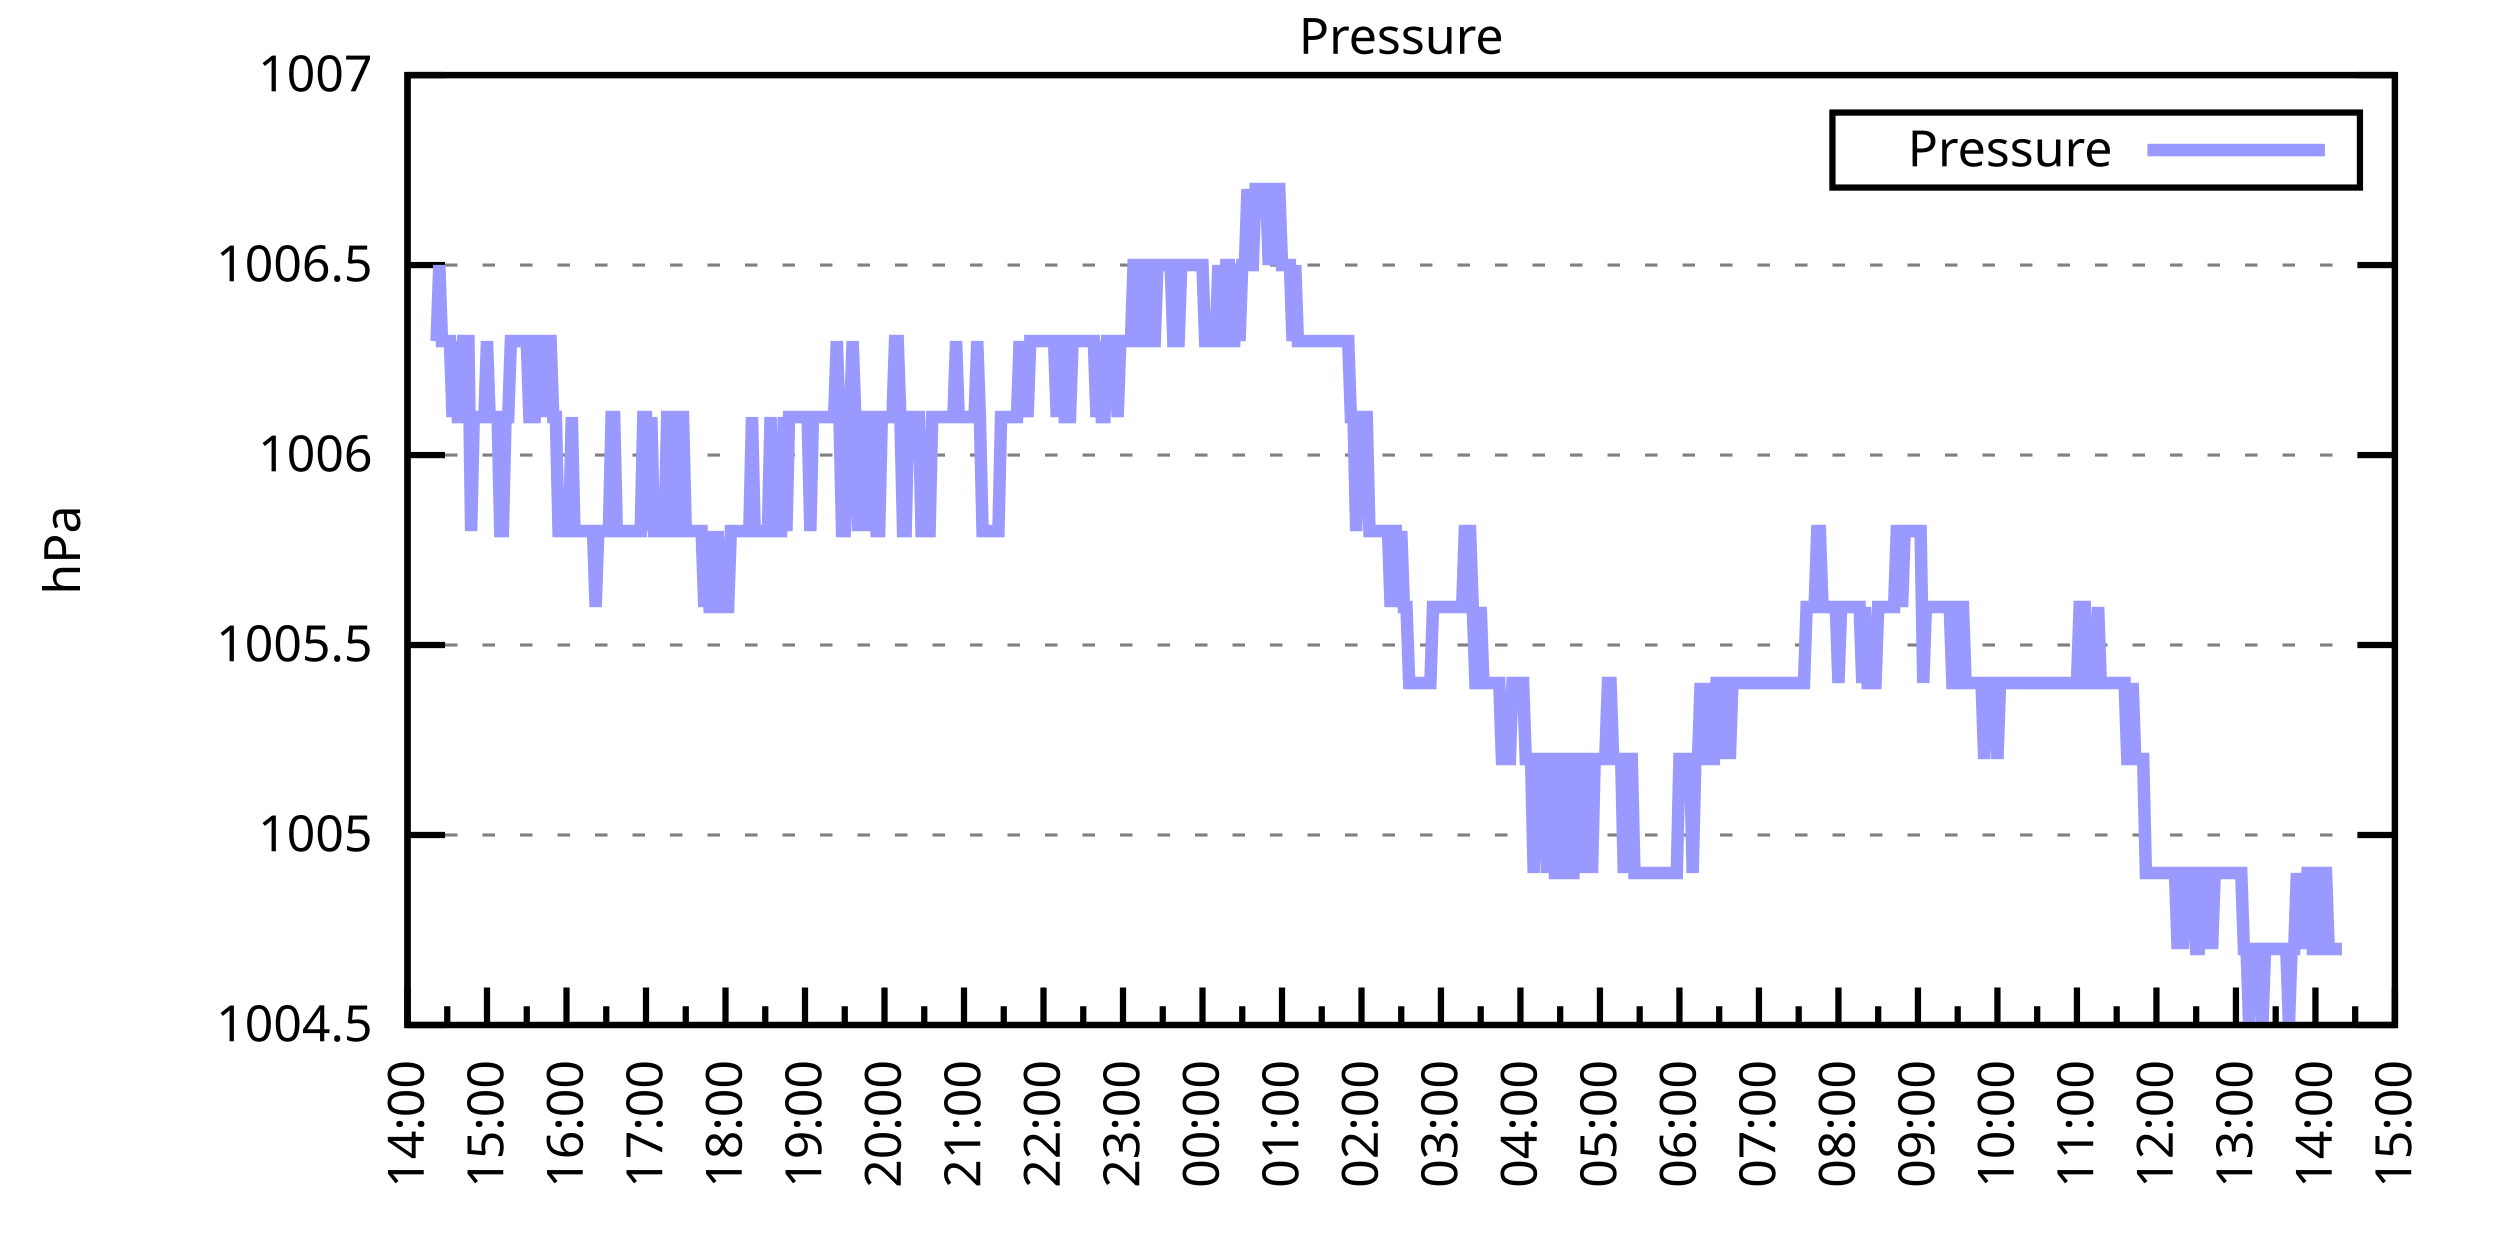
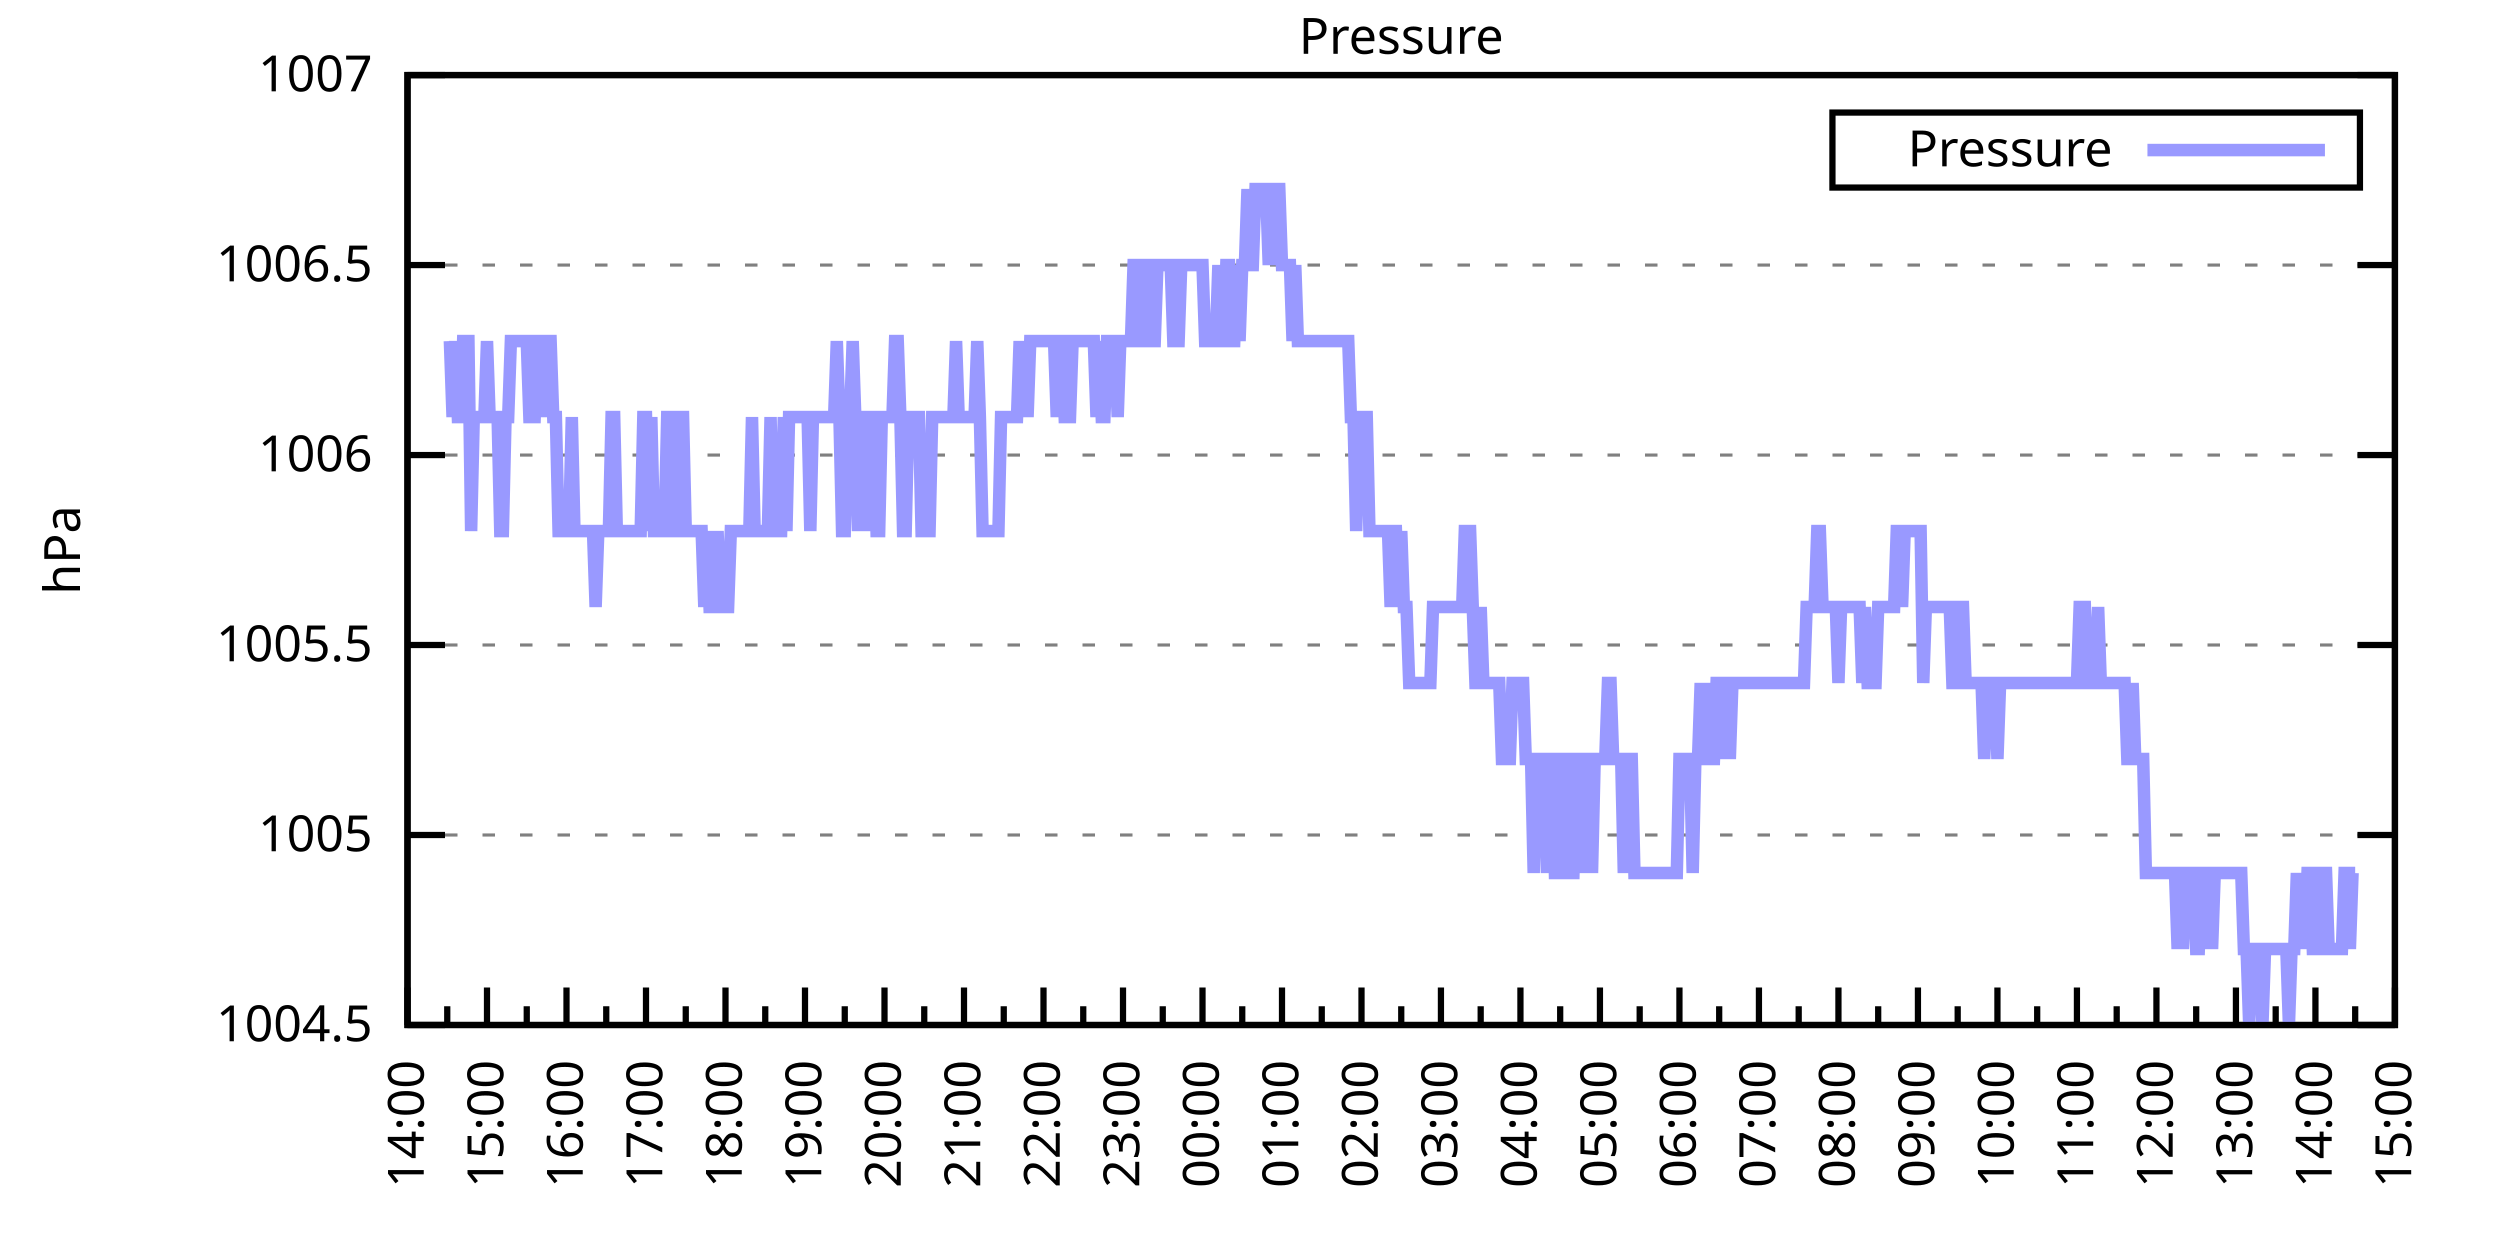
<svg xmlns="http://www.w3.org/2000/svg" xmlns:xlink="http://www.w3.org/1999/xlink" width="400" height="200" viewBox="0 0 400 200">
  <g id="gnuplot_canvas">
    <rect x="0" y="0" width="400" height="200" fill="none" />
    <defs>
      <circle id="gpDot" r="0.5" stroke-width="0.5" stroke="currentColor" />
      <path id="gpPt0" stroke-width="0.333" stroke="currentColor" d="M-1,0 h2 M0,-1 v2" />
      <path id="gpPt1" stroke-width="0.333" stroke="currentColor" d="M-1,-1 L1,1 M1,-1 L-1,1" />
      <path id="gpPt2" stroke-width="0.333" stroke="currentColor" d="M-1,0 L1,0 M0,-1 L0,1 M-1,-1 L1,1 M-1,1 L1,-1" />
      <rect id="gpPt3" stroke-width="0.333" stroke="currentColor" x="-1" y="-1" width="2" height="2" />
      <rect id="gpPt4" stroke-width="0.333" stroke="currentColor" fill="currentColor" x="-1" y="-1" width="2" height="2" />
      <circle id="gpPt5" stroke-width="0.333" stroke="currentColor" cx="0" cy="0" r="1" />
      <use xlink:href="#gpPt5" id="gpPt6" fill="currentColor" stroke="none" />
      <path id="gpPt7" stroke-width="0.333" stroke="currentColor" d="M0,-1.33 L-1.33,0.67 L1.33,0.67 z" />
      <use xlink:href="#gpPt7" id="gpPt8" fill="currentColor" stroke="none" />
      <use xlink:href="#gpPt7" id="gpPt9" stroke="currentColor" transform="rotate(180)" />
      <use xlink:href="#gpPt9" id="gpPt10" fill="currentColor" stroke="none" />
      <use xlink:href="#gpPt3" id="gpPt11" stroke="currentColor" transform="rotate(45)" />
      <use xlink:href="#gpPt11" id="gpPt12" fill="currentColor" stroke="none" />
      <path id="gpPt13" stroke-width="0.333" stroke="currentColor" d="M0,1.330 L1.265,0.411 L0.782,-1.067 L-0.782,-1.076 L-1.265,0.411 z" />
      <use xlink:href="#gpPt13" id="gpPt14" fill="currentColor" stroke="none" />
      <filter id="textbox" filterUnits="objectBoundingBox" x="0" y="0" height="1" width="1">
        <feFlood flood-color="white" flood-opacity="1" result="bgnd" />
        <feComposite in="SourceGraphic" in2="bgnd" operator="atop" />
      </filter>
      <filter id="greybox" filterUnits="objectBoundingBox" x="0" y="0" height="1" width="1">
        <feFlood flood-color="lightgrey" flood-opacity="1" result="grey" />
        <feComposite in="SourceGraphic" in2="grey" operator="atop" />
      </filter>
    </defs>
    <g fill="none" color="white" stroke="currentColor" stroke-width="1.00" stroke-linecap="butt" stroke-linejoin="miter">
</g>
    <g fill="none" color="black" stroke="currentColor" stroke-width="1.00" stroke-linecap="butt" stroke-linejoin="miter">
      <g stroke="none" shape-rendering="crispEdges">
        <polygon fill="rgb(255, 255, 255)" points="65.20,164.00 383.18,164.00 383.18,12.02 65.20,12.02 " />
      </g>
    </g>
    <g fill="none" color="black" stroke="currentColor" stroke-width="1.00" stroke-linecap="butt" stroke-linejoin="miter">
</g>
    <g fill="none" color="black" stroke="black" stroke-width="0.50" stroke-linecap="butt" stroke-linejoin="miter">
</g>
    <g fill="none" color="gray" stroke="currentColor" stroke-width="0.50" stroke-linecap="butt" stroke-linejoin="miter">
      <path stroke="gray" stroke-dasharray="2,4" class="gridline" d="M65.20,164.00 L383.19,164.00  " />
    </g>
    <g fill="none" color="gray" stroke="gray" stroke-width="1.00" stroke-linecap="butt" stroke-linejoin="miter">
</g>
    <g fill="none" color="black" stroke="currentColor" stroke-width="1.00" stroke-linecap="butt" stroke-linejoin="miter">
      <path stroke="black" d="M65.20,164.00 L71.20,164.00 M383.19,164.00 L377.19,164.00  " />
      <g transform="translate(59.60,166.60)" stroke="none" fill="black" font-family="Sans" font-size="8.00" text-anchor="end">
        <text>
          <tspan font-family="Sans"> 1004.5</tspan>
        </text>
      </g>
    </g>
    <g fill="none" color="black" stroke="currentColor" stroke-width="1.00" stroke-linecap="butt" stroke-linejoin="miter">
</g>
    <g fill="none" color="black" stroke="black" stroke-width="0.50" stroke-linecap="butt" stroke-linejoin="miter">
</g>
    <g fill="none" color="gray" stroke="currentColor" stroke-width="0.50" stroke-linecap="butt" stroke-linejoin="miter">
      <path stroke="gray" stroke-dasharray="2,4" class="gridline" d="M65.20,133.60 L383.19,133.60  " />
    </g>
    <g fill="none" color="gray" stroke="gray" stroke-width="1.00" stroke-linecap="butt" stroke-linejoin="miter">
</g>
    <g fill="none" color="black" stroke="currentColor" stroke-width="1.00" stroke-linecap="butt" stroke-linejoin="miter">
      <path stroke="black" d="M65.20,133.60 L71.20,133.60 M383.19,133.60 L377.19,133.60  " />
      <g transform="translate(59.60,136.20)" stroke="none" fill="black" font-family="Sans" font-size="8.00" text-anchor="end">
        <text>
          <tspan font-family="Sans"> 1005</tspan>
        </text>
      </g>
    </g>
    <g fill="none" color="black" stroke="currentColor" stroke-width="1.00" stroke-linecap="butt" stroke-linejoin="miter">
</g>
    <g fill="none" color="black" stroke="black" stroke-width="0.50" stroke-linecap="butt" stroke-linejoin="miter">
</g>
    <g fill="none" color="gray" stroke="currentColor" stroke-width="0.50" stroke-linecap="butt" stroke-linejoin="miter">
      <path stroke="gray" stroke-dasharray="2,4" class="gridline" d="M65.20,103.20 L383.19,103.20  " />
    </g>
    <g fill="none" color="gray" stroke="gray" stroke-width="1.00" stroke-linecap="butt" stroke-linejoin="miter">
</g>
    <g fill="none" color="black" stroke="currentColor" stroke-width="1.00" stroke-linecap="butt" stroke-linejoin="miter">
      <path stroke="black" d="M65.20,103.20 L71.20,103.20 M383.19,103.20 L377.19,103.20  " />
      <g transform="translate(59.60,105.80)" stroke="none" fill="black" font-family="Sans" font-size="8.00" text-anchor="end">
        <text>
          <tspan font-family="Sans"> 1005.5</tspan>
        </text>
      </g>
    </g>
    <g fill="none" color="black" stroke="currentColor" stroke-width="1.00" stroke-linecap="butt" stroke-linejoin="miter">
</g>
    <g fill="none" color="black" stroke="black" stroke-width="0.50" stroke-linecap="butt" stroke-linejoin="miter">
</g>
    <g fill="none" color="gray" stroke="currentColor" stroke-width="0.50" stroke-linecap="butt" stroke-linejoin="miter">
      <path stroke="gray" stroke-dasharray="2,4" class="gridline" d="M65.20,72.81 L383.19,72.81  " />
    </g>
    <g fill="none" color="gray" stroke="gray" stroke-width="1.00" stroke-linecap="butt" stroke-linejoin="miter">
</g>
    <g fill="none" color="black" stroke="currentColor" stroke-width="1.00" stroke-linecap="butt" stroke-linejoin="miter">
      <path stroke="black" d="M65.20,72.81 L71.20,72.81 M383.19,72.81 L377.19,72.81  " />
      <g transform="translate(59.60,75.41)" stroke="none" fill="black" font-family="Sans" font-size="8.00" text-anchor="end">
        <text>
          <tspan font-family="Sans"> 1006</tspan>
        </text>
      </g>
    </g>
    <g fill="none" color="black" stroke="currentColor" stroke-width="1.00" stroke-linecap="butt" stroke-linejoin="miter">
</g>
    <g fill="none" color="black" stroke="black" stroke-width="0.50" stroke-linecap="butt" stroke-linejoin="miter">
</g>
    <g fill="none" color="gray" stroke="currentColor" stroke-width="0.50" stroke-linecap="butt" stroke-linejoin="miter">
      <path stroke="gray" stroke-dasharray="2,4" class="gridline" d="M65.20,42.41 L383.19,42.41  " />
    </g>
    <g fill="none" color="gray" stroke="gray" stroke-width="1.00" stroke-linecap="butt" stroke-linejoin="miter">
</g>
    <g fill="none" color="black" stroke="currentColor" stroke-width="1.00" stroke-linecap="butt" stroke-linejoin="miter">
      <path stroke="black" d="M65.20,42.41 L71.20,42.41 M383.19,42.41 L377.19,42.41  " />
      <g transform="translate(59.60,45.01)" stroke="none" fill="black" font-family="Sans" font-size="8.00" text-anchor="end">
        <text>
          <tspan font-family="Sans"> 1006.5</tspan>
        </text>
      </g>
    </g>
    <g fill="none" color="black" stroke="currentColor" stroke-width="1.00" stroke-linecap="butt" stroke-linejoin="miter">
</g>
    <g fill="none" color="black" stroke="black" stroke-width="0.50" stroke-linecap="butt" stroke-linejoin="miter">
</g>
    <g fill="none" color="gray" stroke="currentColor" stroke-width="0.50" stroke-linecap="butt" stroke-linejoin="miter">
      <path stroke="gray" stroke-dasharray="2,4" class="gridline" d="M65.20,12.01 L383.19,12.01  " />
    </g>
    <g fill="none" color="gray" stroke="gray" stroke-width="1.00" stroke-linecap="butt" stroke-linejoin="miter">
</g>
    <g fill="none" color="black" stroke="currentColor" stroke-width="1.00" stroke-linecap="butt" stroke-linejoin="miter">
      <path stroke="black" d="M65.20,12.01 L71.20,12.01 M383.19,12.01 L377.19,12.01  " />
      <g transform="translate(59.60,14.61)" stroke="none" fill="black" font-family="Sans" font-size="8.00" text-anchor="end">
        <text>
          <tspan font-family="Sans"> 1007</tspan>
        </text>
      </g>
    </g>
    <g fill="none" color="black" stroke="currentColor" stroke-width="1.00" stroke-linecap="butt" stroke-linejoin="miter">
      <path stroke="black" d="M65.20,164.00 L65.20,158.00  " />
      <g transform="translate(67.80,169.60) rotate(270)" stroke="none" fill="black" font-family="Sans" font-size="8.00" text-anchor="end">
        <text>
          <tspan font-family="Sans">14:00</tspan>
        </text>
      </g>
    </g>
    <g fill="none" color="black" stroke="currentColor" stroke-width="1.00" stroke-linecap="butt" stroke-linejoin="miter">
      <path stroke="black" d="M71.56,164.00 L71.56,161.00 M77.92,164.00 L77.92,158.00  " />
      <g transform="translate(80.52,169.60) rotate(270)" stroke="none" fill="black" font-family="Sans" font-size="8.00" text-anchor="end">
        <text>
          <tspan font-family="Sans">15:00</tspan>
        </text>
      </g>
    </g>
    <g fill="none" color="black" stroke="currentColor" stroke-width="1.00" stroke-linecap="butt" stroke-linejoin="miter">
      <path stroke="black" d="M84.28,164.00 L84.28,161.00 M90.64,164.00 L90.64,158.00  " />
      <g transform="translate(93.24,169.60) rotate(270)" stroke="none" fill="black" font-family="Sans" font-size="8.00" text-anchor="end">
        <text>
          <tspan font-family="Sans">16:00</tspan>
        </text>
      </g>
    </g>
    <g fill="none" color="black" stroke="currentColor" stroke-width="1.00" stroke-linecap="butt" stroke-linejoin="miter">
      <path stroke="black" d="M97.00,164.00 L97.00,161.00 M103.36,164.00 L103.36,158.00  " />
      <g transform="translate(105.96,169.60) rotate(270)" stroke="none" fill="black" font-family="Sans" font-size="8.00" text-anchor="end">
        <text>
          <tspan font-family="Sans">17:00</tspan>
        </text>
      </g>
    </g>
    <g fill="none" color="black" stroke="currentColor" stroke-width="1.00" stroke-linecap="butt" stroke-linejoin="miter">
      <path stroke="black" d="M109.72,164.00 L109.72,161.00 M116.08,164.00 L116.08,158.00  " />
      <g transform="translate(118.68,169.60) rotate(270)" stroke="none" fill="black" font-family="Sans" font-size="8.00" text-anchor="end">
        <text>
          <tspan font-family="Sans">18:00</tspan>
        </text>
      </g>
    </g>
    <g fill="none" color="black" stroke="currentColor" stroke-width="1.00" stroke-linecap="butt" stroke-linejoin="miter">
      <path stroke="black" d="M122.44,164.00 L122.44,161.00 M128.80,164.00 L128.80,158.00  " />
      <g transform="translate(131.40,169.60) rotate(270)" stroke="none" fill="black" font-family="Sans" font-size="8.00" text-anchor="end">
        <text>
          <tspan font-family="Sans">19:00</tspan>
        </text>
      </g>
    </g>
    <g fill="none" color="black" stroke="currentColor" stroke-width="1.00" stroke-linecap="butt" stroke-linejoin="miter">
      <path stroke="black" d="M135.16,164.00 L135.16,161.00 M141.52,164.00 L141.52,158.00  " />
      <g transform="translate(144.12,169.60) rotate(270)" stroke="none" fill="black" font-family="Sans" font-size="8.00" text-anchor="end">
        <text>
          <tspan font-family="Sans">20:00</tspan>
        </text>
      </g>
    </g>
    <g fill="none" color="black" stroke="currentColor" stroke-width="1.00" stroke-linecap="butt" stroke-linejoin="miter">
      <path stroke="black" d="M147.88,164.00 L147.88,161.00 M154.24,164.00 L154.24,158.00  " />
      <g transform="translate(156.84,169.60) rotate(270)" stroke="none" fill="black" font-family="Sans" font-size="8.00" text-anchor="end">
        <text>
          <tspan font-family="Sans">21:00</tspan>
        </text>
      </g>
    </g>
    <g fill="none" color="black" stroke="currentColor" stroke-width="1.00" stroke-linecap="butt" stroke-linejoin="miter">
      <path stroke="black" d="M160.60,164.00 L160.60,161.00 M166.96,164.00 L166.96,158.00  " />
      <g transform="translate(169.56,169.60) rotate(270)" stroke="none" fill="black" font-family="Sans" font-size="8.00" text-anchor="end">
        <text>
          <tspan font-family="Sans">22:00</tspan>
        </text>
      </g>
    </g>
    <g fill="none" color="black" stroke="currentColor" stroke-width="1.00" stroke-linecap="butt" stroke-linejoin="miter">
      <path stroke="black" d="M173.32,164.00 L173.32,161.00 M179.68,164.00 L179.68,158.00  " />
      <g transform="translate(182.28,169.60) rotate(270)" stroke="none" fill="black" font-family="Sans" font-size="8.00" text-anchor="end">
        <text>
          <tspan font-family="Sans">23:00</tspan>
        </text>
      </g>
    </g>
    <g fill="none" color="black" stroke="currentColor" stroke-width="1.00" stroke-linecap="butt" stroke-linejoin="miter">
      <path stroke="black" d="M186.04,164.00 L186.04,161.00 M192.40,164.00 L192.40,158.00  " />
      <g transform="translate(195.00,169.60) rotate(270)" stroke="none" fill="black" font-family="Sans" font-size="8.00" text-anchor="end">
        <text>
          <tspan font-family="Sans">00:00</tspan>
        </text>
      </g>
    </g>
    <g fill="none" color="black" stroke="currentColor" stroke-width="1.00" stroke-linecap="butt" stroke-linejoin="miter">
      <path stroke="black" d="M198.76,164.00 L198.76,161.00 M205.12,164.00 L205.12,158.00  " />
      <g transform="translate(207.72,169.60) rotate(270)" stroke="none" fill="black" font-family="Sans" font-size="8.00" text-anchor="end">
        <text>
          <tspan font-family="Sans">01:00</tspan>
        </text>
      </g>
    </g>
    <g fill="none" color="black" stroke="currentColor" stroke-width="1.00" stroke-linecap="butt" stroke-linejoin="miter">
      <path stroke="black" d="M211.48,164.00 L211.48,161.00 M217.84,164.00 L217.84,158.00  " />
      <g transform="translate(220.44,169.60) rotate(270)" stroke="none" fill="black" font-family="Sans" font-size="8.00" text-anchor="end">
        <text>
          <tspan font-family="Sans">02:00</tspan>
        </text>
      </g>
    </g>
    <g fill="none" color="black" stroke="currentColor" stroke-width="1.00" stroke-linecap="butt" stroke-linejoin="miter">
      <path stroke="black" d="M224.20,164.00 L224.20,161.00 M230.55,164.00 L230.55,158.00  " />
      <g transform="translate(233.15,169.60) rotate(270)" stroke="none" fill="black" font-family="Sans" font-size="8.00" text-anchor="end">
        <text>
          <tspan font-family="Sans">03:00</tspan>
        </text>
      </g>
    </g>
    <g fill="none" color="black" stroke="currentColor" stroke-width="1.00" stroke-linecap="butt" stroke-linejoin="miter">
      <path stroke="black" d="M236.91,164.00 L236.91,161.00 M243.27,164.00 L243.27,158.00  " />
      <g transform="translate(245.87,169.60) rotate(270)" stroke="none" fill="black" font-family="Sans" font-size="8.00" text-anchor="end">
        <text>
          <tspan font-family="Sans">04:00</tspan>
        </text>
      </g>
    </g>
    <g fill="none" color="black" stroke="currentColor" stroke-width="1.00" stroke-linecap="butt" stroke-linejoin="miter">
      <path stroke="black" d="M249.63,164.00 L249.63,161.00 M255.99,164.00 L255.99,158.00  " />
      <g transform="translate(258.59,169.60) rotate(270)" stroke="none" fill="black" font-family="Sans" font-size="8.00" text-anchor="end">
        <text>
          <tspan font-family="Sans">05:00</tspan>
        </text>
      </g>
    </g>
    <g fill="none" color="black" stroke="currentColor" stroke-width="1.00" stroke-linecap="butt" stroke-linejoin="miter">
      <path stroke="black" d="M262.35,164.00 L262.35,161.00 M268.71,164.00 L268.71,158.00  " />
      <g transform="translate(271.31,169.60) rotate(270)" stroke="none" fill="black" font-family="Sans" font-size="8.00" text-anchor="end">
        <text>
          <tspan font-family="Sans">06:00</tspan>
        </text>
      </g>
    </g>
    <g fill="none" color="black" stroke="currentColor" stroke-width="1.00" stroke-linecap="butt" stroke-linejoin="miter">
      <path stroke="black" d="M275.07,164.00 L275.07,161.00 M281.43,164.00 L281.43,158.00  " />
      <g transform="translate(284.03,169.60) rotate(270)" stroke="none" fill="black" font-family="Sans" font-size="8.00" text-anchor="end">
        <text>
          <tspan font-family="Sans">07:00</tspan>
        </text>
      </g>
    </g>
    <g fill="none" color="black" stroke="currentColor" stroke-width="1.00" stroke-linecap="butt" stroke-linejoin="miter">
      <path stroke="black" d="M287.79,164.00 L287.79,161.00 M294.15,164.00 L294.15,158.00  " />
      <g transform="translate(296.75,169.60) rotate(270)" stroke="none" fill="black" font-family="Sans" font-size="8.00" text-anchor="end">
        <text>
          <tspan font-family="Sans">08:00</tspan>
        </text>
      </g>
    </g>
    <g fill="none" color="black" stroke="currentColor" stroke-width="1.00" stroke-linecap="butt" stroke-linejoin="miter">
      <path stroke="black" d="M300.51,164.00 L300.51,161.00 M306.87,164.00 L306.87,158.00  " />
      <g transform="translate(309.47,169.60) rotate(270)" stroke="none" fill="black" font-family="Sans" font-size="8.00" text-anchor="end">
        <text>
          <tspan font-family="Sans">09:00</tspan>
        </text>
      </g>
    </g>
    <g fill="none" color="black" stroke="currentColor" stroke-width="1.00" stroke-linecap="butt" stroke-linejoin="miter">
      <path stroke="black" d="M313.23,164.00 L313.23,161.00 M319.59,164.00 L319.59,158.00  " />
      <g transform="translate(322.19,169.60) rotate(270)" stroke="none" fill="black" font-family="Sans" font-size="8.00" text-anchor="end">
        <text>
          <tspan font-family="Sans">10:00</tspan>
        </text>
      </g>
    </g>
    <g fill="none" color="black" stroke="currentColor" stroke-width="1.00" stroke-linecap="butt" stroke-linejoin="miter">
      <path stroke="black" d="M325.95,164.00 L325.95,161.00 M332.31,164.00 L332.31,158.00  " />
      <g transform="translate(334.91,169.60) rotate(270)" stroke="none" fill="black" font-family="Sans" font-size="8.00" text-anchor="end">
        <text>
          <tspan font-family="Sans">11:00</tspan>
        </text>
      </g>
    </g>
    <g fill="none" color="black" stroke="currentColor" stroke-width="1.00" stroke-linecap="butt" stroke-linejoin="miter">
      <path stroke="black" d="M338.67,164.00 L338.67,161.00 M345.03,164.00 L345.03,158.00  " />
      <g transform="translate(347.63,169.60) rotate(270)" stroke="none" fill="black" font-family="Sans" font-size="8.00" text-anchor="end">
        <text>
          <tspan font-family="Sans">12:00</tspan>
        </text>
      </g>
    </g>
    <g fill="none" color="black" stroke="currentColor" stroke-width="1.00" stroke-linecap="butt" stroke-linejoin="miter">
      <path stroke="black" d="M351.39,164.00 L351.39,161.00 M357.75,164.00 L357.75,158.00  " />
      <g transform="translate(360.35,169.60) rotate(270)" stroke="none" fill="black" font-family="Sans" font-size="8.00" text-anchor="end">
        <text>
          <tspan font-family="Sans">13:00</tspan>
        </text>
      </g>
    </g>
    <g fill="none" color="black" stroke="currentColor" stroke-width="1.00" stroke-linecap="butt" stroke-linejoin="miter">
      <path stroke="black" d="M364.11,164.00 L364.11,161.00 M370.47,164.00 L370.47,158.00  " />
      <g transform="translate(373.07,169.60) rotate(270)" stroke="none" fill="black" font-family="Sans" font-size="8.00" text-anchor="end">
        <text>
          <tspan font-family="Sans">14:00</tspan>
        </text>
      </g>
    </g>
    <g fill="none" color="black" stroke="currentColor" stroke-width="1.00" stroke-linecap="butt" stroke-linejoin="miter">
      <path stroke="black" d="M376.83,164.00 L376.83,161.00 M383.19,164.00 L383.19,158.00  " />
      <g transform="translate(385.79,169.60) rotate(270)" stroke="none" fill="black" font-family="Sans" font-size="8.00" text-anchor="end">
        <text>
          <tspan font-family="Sans">15:00</tspan>
        </text>
      </g>
    </g>
    <g fill="none" color="black" stroke="currentColor" stroke-width="1.00" stroke-linecap="butt" stroke-linejoin="miter">
</g>
    <g fill="none" color="black" stroke="currentColor" stroke-width="1.00" stroke-linecap="butt" stroke-linejoin="miter">
      <path stroke="black" d="M65.20,12.01 L65.20,164.00 L383.19,164.00 L383.19,12.01 L65.20,12.01 Z  " />
    </g>
    <g fill="none" color="black" stroke="currentColor" stroke-width="1.00" stroke-linecap="butt" stroke-linejoin="miter">
      <g transform="translate(12.80,88.01) rotate(270)" stroke="none" fill="black" font-family="Sans" font-size="8.00" text-anchor="middle">
        <text>
          <tspan font-family="Sans">hPa</tspan>
        </text>
      </g>
    </g>
    <g fill="none" color="black" stroke="currentColor" stroke-width="1.00" stroke-linecap="butt" stroke-linejoin="miter">
</g>
    <g fill="none" color="black" stroke="currentColor" stroke-width="1.00" stroke-linecap="butt" stroke-linejoin="miter">
      <path stroke="black" d="M293.19,30.01 L293.19,18.01 L377.59,18.01 L377.59,30.01 L293.19,30.01 Z  " />
    </g>
    <g id="Pressure_plot_1">
      <g fill="none" color="white" stroke="black" stroke-width="2.00" stroke-linecap="butt" stroke-linejoin="miter">
</g>
      <g fill="none" color="black" stroke="currentColor" stroke-width="2.00" stroke-linecap="butt" stroke-linejoin="miter">
        <g transform="translate(337.99,26.61)" stroke="none" fill="black" font-family="Sans" font-size="8.00" text-anchor="end">
          <text>
            <tspan font-family="Sans">Pressure</tspan>
          </text>
        </g>
      </g>
      <g fill="none" color="black" stroke="currentColor" stroke-width="2.00" stroke-linecap="butt" stroke-linejoin="miter">
-         <path stroke="rgb(153, 153, 255)" d="M343.59,24.01 L371.99,24.01 M69.86,54.57 L70.29,42.41 L70.71,54.57 L71.14,54.57 L71.56,54.57 L71.98,54.57   L72.41,66.73 L72.83,54.57 L73.26,66.73 L73.68,66.73 L74.10,54.57 L74.53,54.57 L74.95,54.57 L75.38,84.97   L75.80,66.73 L76.22,66.73 L76.65,66.73 L77.07,66.73 L77.50,66.73 L77.92,54.57 L78.34,66.73 L78.77,66.73   L79.19,66.73 L79.62,66.73 L80.04,84.97 L80.46,84.97 L80.89,66.73 L81.31,66.73 L81.74,54.57 L82.16,54.57   L82.58,54.57 L83.01,54.57 L83.43,54.57 L83.86,54.57 L84.28,54.57 L84.70,66.73 L85.13,66.73 L85.55,66.73   L85.98,54.57 L86.40,54.57 L86.82,66.73 L87.25,54.57 L87.67,54.57 L88.10,54.57 L88.52,66.73 L88.94,66.73   L89.37,84.97 L89.79,84.97 L90.22,84.97 L90.64,84.97 L91.06,84.97 L91.49,66.73 L91.91,84.97 L92.34,84.97   L92.76,84.97 L93.18,84.97 L93.61,84.97 L94.03,84.97 L94.46,84.97 L94.88,84.97 L95.30,97.12 L95.73,84.97   L96.15,84.97 L96.58,84.97 L97.00,84.97 L97.42,84.97 L97.85,66.73 L98.27,66.73 L98.69,84.97 L99.12,84.97   L99.54,84.97 L99.97,84.97 L100.39,84.97 L100.81,84.97 L101.24,84.97 L101.66,84.97 L102.09,84.97 L102.51,84.97   L102.93,66.73 L103.36,66.73 L103.78,84.97 L104.21,66.73 L104.63,84.97 L105.05,84.97 L105.48,84.97 L105.90,84.97   L106.33,84.97 L106.75,66.73 L107.17,66.73 L107.60,84.97 L108.02,84.97 L108.45,66.73 L108.87,66.73 L109.29,66.73   L109.72,84.97 L110.14,84.97 L110.57,84.97 L110.99,84.97 L111.41,84.97 L111.84,84.97 L112.26,84.97 L112.69,97.12   L113.11,84.97 L113.53,97.12 L113.96,97.12 L114.38,97.12 L114.81,84.97 L115.23,97.12 L115.65,97.12 L116.08,97.12   L116.50,97.12 L116.93,84.97 L117.35,84.97 L117.77,84.97 L118.20,84.97 L118.62,84.97 L119.05,84.97 L119.47,84.97   L119.89,84.97 L120.32,66.73 L120.74,84.97 L121.17,84.97 L121.59,84.97 L122.01,84.97 L122.44,84.97 L122.86,84.97   L123.29,66.73 L123.71,84.97 L124.13,84.97 L124.56,84.97 L124.98,84.97 L125.41,66.73 L125.83,84.97 L126.25,66.73   L126.68,66.73 L127.10,66.73 L127.53,66.73 L127.95,66.73 L128.37,66.73 L128.80,66.73 L129.22,66.73 L129.65,84.97   L130.07,66.73 L130.49,66.73 L130.92,66.73 L131.34,66.73 L131.77,66.73 L132.19,66.73 L132.61,66.73 L133.04,66.73   L133.46,66.73 L133.89,54.57 L134.31,66.73 L134.73,84.97 L135.16,84.97 L135.58,66.73 L136.01,66.73 L136.43,54.57   L136.85,66.73 L137.28,84.97 L137.70,66.73 L138.13,66.73 L138.55,66.73 L138.97,84.97 L139.40,66.73 L139.82,66.73   L140.25,84.97 L140.67,84.97 L141.09,66.73 L141.52,66.73 L141.94,66.73 L142.37,66.73 L142.79,66.73 L143.21,54.57   L143.64,54.57 L144.06,66.73 L144.49,84.97 L144.91,84.97 L145.33,66.73 L145.76,66.73 L146.18,66.73 L146.61,66.73   L147.03,66.73 L147.45,84.97 L147.88,84.97 L148.30,84.97 L148.73,84.97 L149.15,66.73 L149.57,66.73 L150.42,66.73   L151.27,66.73 L151.69,66.73 L152.12,66.73 L152.54,66.73 L152.97,54.57 L153.39,66.73 L153.81,66.73 L154.24,66.73   L154.66,66.73 L155.09,66.73 L155.51,66.73 L155.93,66.73 L156.36,54.57 L156.78,66.73 L157.21,84.97 L157.63,84.97   L158.05,84.97 L158.48,84.97 L158.90,84.97 L159.33,84.97 L159.75,84.97 L160.17,66.73 L160.60,66.73 L161.02,66.73   L161.44,66.73 L161.87,66.73 L162.29,66.73 L162.72,66.73 L163.14,54.57 L163.56,66.73 L163.99,54.57 L164.41,66.73   L164.84,54.57 L165.26,54.57 L165.68,54.57 L166.11,54.57 L166.53,54.57 L166.96,54.57 L167.38,54.57 L167.80,54.57   L168.23,54.57 L168.65,54.57 L169.08,66.73 L169.50,54.57 L169.92,54.57 L170.35,66.73 L170.77,66.73 L171.20,66.73   L171.62,54.57 L172.04,54.57 L172.47,54.57 L172.89,54.57 L173.32,54.57 L173.74,54.57 L174.16,54.57 L174.59,54.57   L175.01,54.57 L175.44,66.73 L175.86,54.57 L176.28,66.73 L176.71,66.73 L177.13,54.57 L177.56,54.57 L177.98,54.57   L178.40,54.57 L178.83,66.73 L179.25,54.57 L179.68,54.57 L180.10,54.57 L180.52,54.57 L180.95,54.57 L181.37,42.41   L181.80,42.41 L182.22,54.57 L182.64,54.57 L183.07,54.57 L183.49,42.41 L183.92,42.41 L184.34,54.57 L184.76,54.57   L185.19,42.41 L185.61,42.41 L186.04,42.41 L186.46,42.41 L186.88,42.41 L187.31,42.41 L187.73,54.57 L188.16,54.57   L188.58,54.57 L189.00,42.41 L189.43,42.41 L189.85,42.41 L190.28,42.41 L190.70,42.41 L191.12,42.41 L191.55,42.41   L191.97,42.41 L192.40,42.41 L192.82,54.57 L193.24,54.57 L193.67,54.57 L194.09,54.57 L194.52,54.57 L194.94,42.41   L195.36,54.57 L195.79,54.57 L196.21,42.41 L196.64,42.41 L197.06,54.57 L197.48,54.57 L197.91,42.41 L198.33,54.57   L198.76,42.41 L199.18,42.41 L199.60,30.25 L200.03,42.41 L200.45,42.41 L200.88,30.25 L201.30,30.25 L201.72,30.25   L202.15,30.25 L202.57,30.25 L203.00,42.41 L203.42,30.25 L203.84,42.41 L204.27,30.25 L204.69,30.25 L205.12,42.41   L205.54,42.41 L205.96,42.41 L206.39,42.41 L206.81,54.57 L207.24,42.41 L207.66,54.57 L208.08,54.57 L208.51,54.57   L208.93,54.57 L209.36,54.57 L209.78,54.57 L210.20,54.57 L210.63,54.57 L211.05,54.57 L211.48,54.57 L211.90,54.57   L212.32,54.57 L212.75,54.57 L213.17,54.57 L213.60,54.57 L214.02,54.57 L214.44,54.57 L214.87,54.57 L215.29,54.57   L215.72,54.57 L216.14,66.73 L216.56,66.73 L216.99,84.97 L217.41,66.73 L217.84,66.73 L218.26,66.73 L218.68,66.73   L219.11,84.97 L219.53,84.97 L219.96,84.97 L220.38,84.97 L220.80,84.97 L221.23,84.97 L221.65,84.97 L222.08,84.97   L222.50,97.12 L222.92,84.97 L223.35,84.97 L223.77,97.12 L224.20,84.97 L224.62,97.12 L225.04,97.12 L225.47,109.28   L225.89,109.28 L226.31,109.28 L226.74,109.28 L227.16,109.28 L227.59,109.28 L228.01,109.28 L228.43,109.28 L228.86,109.28   L229.28,97.12 L229.71,97.12 L230.13,97.12 L230.55,97.12 L230.98,97.12 L231.40,97.12 L231.83,97.12 L232.25,97.12   L232.67,97.12 L233.10,97.12 L233.52,97.12 L233.95,97.12 L234.37,84.97 L234.79,84.97 L235.22,84.97 L235.64,97.12   L236.07,109.28 L236.49,109.28 L236.91,97.12 L237.34,109.28 L237.76,109.28 L238.19,109.28 L238.61,109.28 L239.03,109.28   L239.46,109.28 L239.88,109.28 L240.31,121.44 L240.73,121.44 L241.15,121.44 L241.58,121.44 L242.00,109.28 L242.43,109.28   L242.85,109.28 L243.27,109.28 L243.70,109.28 L244.12,121.44 L244.55,121.44 L244.97,121.44 L245.39,139.68 L245.82,121.44   L246.24,121.44 L246.67,121.44 L247.09,121.44 L247.51,139.68 L247.94,121.44 L248.36,121.44 L248.79,139.68 L249.21,139.68   L249.63,139.68 L250.06,121.44 L250.48,121.44 L250.91,121.44 L251.33,139.68 L251.75,139.68 L252.18,121.44 L252.60,121.44   L253.03,121.44 L253.45,139.68 L253.87,121.44 L254.30,121.44 L254.72,139.68 L255.15,121.44 L255.57,121.44 L255.99,121.44   L256.42,121.44 L256.84,121.44 L257.27,109.28 L257.69,109.28 L258.11,121.44 L258.54,121.44 L258.96,121.44 L259.39,121.44   L259.81,139.68 L260.23,121.44 L260.66,121.44 L261.08,121.44 L261.51,139.68 L261.93,139.68 L262.35,139.68 L262.78,139.68   L263.20,139.68 L263.63,139.68 L264.05,139.68 L264.47,139.68 L264.90,139.68 L265.32,139.68 L265.75,139.68 L266.17,139.68   L266.59,139.68 L267.02,139.68 L267.44,139.68 L267.87,139.68 L268.29,139.68 L268.71,121.44 L269.14,121.44 L269.56,121.44   L269.99,121.44 L270.41,121.44 L270.83,139.68 L271.26,121.44 L271.68,121.44 L272.11,109.28 L272.53,121.44 L272.95,121.44   L273.38,109.28 L273.80,121.44 L274.23,121.44 L274.65,109.28 L275.07,109.28 L275.50,121.44 L275.92,109.28 L276.35,109.28   L276.77,121.44 L277.19,109.28 L277.62,109.28 L278.04,109.28 L278.47,109.28 L278.89,109.28 L279.31,109.28 L279.74,109.28   L280.16,109.28 L280.59,109.28 L281.01,109.28 L281.43,109.28 L281.86,109.28 L282.28,109.28 L282.71,109.28 L283.13,109.28   L283.55,109.28 L283.98,109.28 L284.40,109.28 L284.83,109.28 L285.25,109.28 L285.67,109.28 L286.10,109.28 L286.52,109.28   L286.95,109.28 L287.37,109.28 L287.79,109.28 L288.22,109.28 L288.64,109.28 L289.06,97.12 L289.49,97.12 L289.91,97.12   L290.34,97.12 L290.76,84.97 L291.18,84.97 L291.61,97.12 L292.03,97.12 L292.46,97.12 L292.88,97.12 L293.30,97.12   L293.73,97.12 L294.15,109.28 L294.58,97.12 L295.00,97.12 L295.42,97.12 L295.85,97.12 L296.27,97.12 L296.70,97.12   L297.12,97.12 L297.54,97.12 L297.97,109.28 L298.39,97.12 L298.82,109.28 L299.24,109.28 L299.66,109.28 L300.09,109.28   L300.51,97.12 L300.94,97.12 L301.36,97.12 L301.78,97.12 L302.21,97.12 L302.63,97.12 L303.06,97.12 L303.48,84.97   L303.90,84.97 L304.33,97.12 L304.75,84.97 L305.18,84.97 L305.60,84.97 L306.02,84.97 L306.45,84.97 L306.87,84.97   L307.30,84.97 L307.72,109.28 L308.14,97.12 L308.57,97.12 L308.99,97.12 L309.42,97.12 L309.84,97.12 L310.26,97.12   L310.69,97.12 L311.11,97.12 L311.54,97.12 L311.96,97.12 L312.38,109.28 L312.81,109.28 L313.23,97.12 L313.66,97.12   L314.08,97.12 L314.50,109.28 L314.93,109.28 L315.35,109.28 L315.78,109.28 L316.20,109.28 L316.62,109.28 L317.05,109.28   L317.47,121.44 L317.90,109.28 L318.32,109.28 L318.74,109.28 L319.17,109.28 L319.59,121.44 L320.02,109.28 L320.44,109.28   L320.86,109.28 L321.29,109.28 L321.71,109.28 L322.14,109.28 L322.56,109.28 L322.98,109.28 L323.41,109.28 L323.83,109.28   L324.26,109.28 L324.68,109.28 L325.10,109.28 L325.53,109.28 L325.95,109.28 L326.38,109.28 L326.80,109.28 L327.22,109.28   L327.65,109.28 L328.07,109.28 L328.50,109.28 L328.92,109.28 L329.34,109.28 L329.77,109.28 L330.19,109.28 L330.62,109.28   L331.04,109.28 L331.46,109.28 L331.89,109.28 L332.31,109.28 L332.74,97.12 L333.16,97.12 L333.58,97.12 L334.01,109.28   L334.43,109.28 L334.86,109.28 L335.28,109.28 L335.70,97.12 L336.13,109.28 L336.55,109.28 L336.98,109.28 L337.40,109.28   L337.82,109.28 L338.25,109.28 L338.67,109.28 L339.10,109.28 L339.52,109.28 L339.94,109.28 L340.37,121.44 L340.79,121.44   L341.22,109.28 L341.64,121.44 L342.06,121.44 L342.49,121.44 L342.91,121.44 L343.34,139.68 L343.76,139.68 L344.18,139.68   L344.61,139.68 L345.03,139.68 L345.46,139.68 L345.88,139.68 L346.30,139.68 L346.73,139.68 L347.15,139.68 L347.58,139.68   L348.00,139.68 L348.42,151.84 L348.85,139.68 L349.27,151.84 L349.70,139.68 L350.12,139.68 L350.54,139.68 L350.97,139.68   L351.39,151.84 L351.81,151.84 L352.24,139.68 L352.66,139.68 L353.09,151.84 L353.51,139.68 L353.93,151.84 L354.36,139.68   L354.78,139.68 L355.21,139.68 L355.63,139.68 L356.05,139.68 L356.48,139.68 L356.90,139.68 L357.33,139.68 L357.75,139.68   L358.17,139.68 L358.60,139.68 L359.02,151.84 L359.45,151.84 L359.87,164.00 L360.29,151.84 L360.72,151.84 L361.14,151.84   L361.57,151.84 L361.99,164.00 L362.41,151.84 L362.84,151.84 L363.26,151.84 L363.69,151.84 L364.11,151.84 L364.53,151.84   L364.96,151.84 L365.38,151.84 L365.81,151.84 L366.23,164.00 L366.65,151.84 L367.08,151.84 L367.50,139.68 L367.93,151.84   L368.35,139.68 L368.77,151.84 L369.20,139.68 L369.62,139.68 L370.05,151.84 L370.47,151.84 L370.89,151.84 L371.32,139.68   L371.74,139.68 L372.17,139.68 L372.59,151.84 L373.01,151.84 L373.44,151.84 L373.86,151.84 L374.29,151.84 L374.71,151.84    " />
+         <path stroke="rgb(153, 153, 255)" d="M343.59,24.01 L371.99,24.01 M71.98,54.57 L72.41,66.73 L72.83,54.57 L73.26,66.73 L73.68,66.73 L74.10,54.57   L74.53,54.57 L74.95,54.57 L75.38,84.97 L75.80,66.73 L76.22,66.73 L76.65,66.73 L77.07,66.73 L77.50,66.73   L77.92,54.57 L78.34,66.73 L78.77,66.73 L79.19,66.73 L79.62,66.73 L80.04,84.97 L80.46,84.97 L80.89,66.73   L81.31,66.73 L81.74,54.57 L82.16,54.57 L82.58,54.57 L83.01,54.57 L83.43,54.57 L83.86,54.57 L84.28,54.57   L84.70,66.73 L85.13,66.73 L85.55,66.73 L85.98,54.57 L86.40,54.57 L86.82,66.73 L87.25,54.57 L87.67,54.57   L88.10,54.57 L88.52,66.73 L88.94,66.73 L89.37,84.97 L89.79,84.97 L90.22,84.97 L90.64,84.97 L91.06,84.97   L91.49,66.73 L91.91,84.97 L92.34,84.97 L92.76,84.97 L93.18,84.97 L93.61,84.97 L94.03,84.97 L94.46,84.97   L94.88,84.97 L95.30,97.12 L95.73,84.97 L96.15,84.97 L96.58,84.97 L97.00,84.97 L97.42,84.97 L97.85,66.73   L98.27,66.73 L98.69,84.97 L99.12,84.97 L99.54,84.97 L99.97,84.97 L100.39,84.97 L100.81,84.97 L101.24,84.97   L101.66,84.97 L102.09,84.97 L102.51,84.97 L102.93,66.73 L103.36,66.73 L103.78,84.97 L104.21,66.73 L104.63,84.97   L105.05,84.97 L105.48,84.97 L105.90,84.97 L106.33,84.97 L106.75,66.73 L107.17,66.73 L107.60,84.97 L108.02,84.97   L108.45,66.73 L108.87,66.73 L109.29,66.73 L109.72,84.97 L110.14,84.97 L110.57,84.97 L110.99,84.97 L111.41,84.97   L111.84,84.97 L112.26,84.97 L112.69,97.12 L113.11,84.97 L113.53,97.12 L113.96,97.12 L114.38,97.12 L114.81,84.97   L115.23,97.12 L115.65,97.12 L116.08,97.12 L116.50,97.12 L116.93,84.97 L117.35,84.97 L117.77,84.97 L118.20,84.97   L118.62,84.97 L119.05,84.97 L119.47,84.97 L119.89,84.97 L120.32,66.73 L120.74,84.97 L121.17,84.97 L121.59,84.97   L122.01,84.97 L122.44,84.97 L122.86,84.97 L123.29,66.73 L123.71,84.97 L124.13,84.97 L124.56,84.97 L124.98,84.97   L125.41,66.73 L125.83,84.97 L126.25,66.73 L126.68,66.73 L127.10,66.73 L127.53,66.73 L127.95,66.73 L128.37,66.73   L128.80,66.73 L129.22,66.73 L129.65,84.97 L130.07,66.73 L130.49,66.73 L130.92,66.73 L131.34,66.73 L131.77,66.73   L132.19,66.73 L132.61,66.73 L133.04,66.73 L133.46,66.73 L133.89,54.57 L134.31,66.73 L134.73,84.97 L135.16,84.97   L135.58,66.73 L136.01,66.73 L136.43,54.57 L136.85,66.73 L137.28,84.97 L137.70,66.73 L138.13,66.73 L138.55,66.73   L138.97,84.97 L139.40,66.73 L139.82,66.73 L140.25,84.97 L140.67,84.97 L141.09,66.73 L141.52,66.73 L141.94,66.73   L142.37,66.73 L142.79,66.73 L143.21,54.57 L143.64,54.57 L144.06,66.73 L144.49,84.97 L144.91,84.97 L145.33,66.73   L145.76,66.73 L146.18,66.73 L146.61,66.73 L147.03,66.73 L147.45,84.97 L147.88,84.97 L148.30,84.97 L148.73,84.97   L149.15,66.73 L149.57,66.73 L150.42,66.73 L151.27,66.73 L151.69,66.73 L152.12,66.73 L152.54,66.73 L152.97,54.57   L153.39,66.73 L153.81,66.73 L154.24,66.73 L154.66,66.73 L155.09,66.73 L155.51,66.73 L155.93,66.73 L156.36,54.57   L156.78,66.73 L157.21,84.97 L157.63,84.97 L158.05,84.97 L158.48,84.97 L158.90,84.97 L159.33,84.97 L159.75,84.97   L160.17,66.73 L160.60,66.73 L161.02,66.73 L161.44,66.73 L161.87,66.73 L162.29,66.73 L162.72,66.73 L163.14,54.57   L163.56,66.73 L163.99,54.57 L164.41,66.73 L164.84,54.57 L165.26,54.57 L165.68,54.57 L166.11,54.57 L166.53,54.57   L166.96,54.57 L167.38,54.57 L167.80,54.57 L168.23,54.57 L168.65,54.57 L169.08,66.73 L169.50,54.57 L169.92,54.57   L170.35,66.73 L170.77,66.73 L171.20,66.73 L171.62,54.57 L172.04,54.57 L172.47,54.57 L172.89,54.57 L173.32,54.57   L173.74,54.57 L174.16,54.57 L174.59,54.57 L175.01,54.57 L175.44,66.73 L175.86,54.57 L176.28,66.73 L176.71,66.73   L177.13,54.57 L177.56,54.57 L177.98,54.57 L178.40,54.57 L178.83,66.73 L179.25,54.57 L179.68,54.57 L180.10,54.57   L180.52,54.57 L180.95,54.57 L181.37,42.41 L181.80,42.41 L182.22,54.57 L182.64,54.57 L183.07,54.57 L183.49,42.41   L183.92,42.41 L184.34,54.57 L184.76,54.57 L185.19,42.41 L185.61,42.41 L186.04,42.41 L186.46,42.41 L186.88,42.41   L187.31,42.41 L187.73,54.57 L188.16,54.57 L188.58,54.57 L189.00,42.41 L189.43,42.41 L189.85,42.41 L190.28,42.41   L190.70,42.41 L191.12,42.41 L191.55,42.41 L191.97,42.41 L192.40,42.41 L192.82,54.57 L193.24,54.57 L193.67,54.57   L194.09,54.57 L194.52,54.57 L194.94,42.41 L195.36,54.57 L195.79,54.57 L196.21,42.41 L196.64,42.41 L197.06,54.57   L197.48,54.57 L197.91,42.41 L198.33,54.57 L198.76,42.41 L199.18,42.41 L199.60,30.25 L200.03,42.41 L200.45,42.41   L200.88,30.25 L201.30,30.25 L201.72,30.25 L202.15,30.25 L202.57,30.25 L203.00,42.41 L203.42,30.25 L203.84,42.41   L204.27,30.25 L204.69,30.25 L205.12,42.41 L205.54,42.41 L205.96,42.41 L206.39,42.41 L206.81,54.57 L207.24,42.41   L207.66,54.57 L208.08,54.57 L208.51,54.57 L208.93,54.57 L209.36,54.57 L209.78,54.57 L210.20,54.57 L210.63,54.57   L211.05,54.57 L211.48,54.57 L211.90,54.57 L212.32,54.57 L212.75,54.57 L213.17,54.57 L213.60,54.57 L214.02,54.57   L214.44,54.57 L214.87,54.57 L215.29,54.57 L215.72,54.57 L216.14,66.73 L216.56,66.73 L216.99,84.97 L217.41,66.73   L217.84,66.73 L218.26,66.73 L218.68,66.73 L219.11,84.97 L219.53,84.97 L219.96,84.97 L220.38,84.97 L220.80,84.97   L221.23,84.97 L221.65,84.97 L222.08,84.97 L222.50,97.12 L222.92,84.97 L223.35,84.97 L223.77,97.12 L224.20,84.97   L224.62,97.12 L225.04,97.12 L225.47,109.28 L225.89,109.28 L226.31,109.28 L226.74,109.28 L227.16,109.28 L227.59,109.28   L228.01,109.28 L228.43,109.28 L228.86,109.28 L229.28,97.12 L229.71,97.12 L230.13,97.12 L230.55,97.12 L230.98,97.12   L231.40,97.12 L231.83,97.12 L232.25,97.12 L232.67,97.12 L233.10,97.12 L233.52,97.12 L233.95,97.12 L234.37,84.97   L234.79,84.97 L235.22,84.97 L235.64,97.12 L236.07,109.28 L236.49,109.28 L236.91,97.12 L237.34,109.28 L237.76,109.28   L238.19,109.28 L238.61,109.28 L239.03,109.28 L239.46,109.28 L239.88,109.28 L240.31,121.44 L240.73,121.44 L241.15,121.44   L241.58,121.44 L242.00,109.28 L242.43,109.28 L242.85,109.28 L243.27,109.28 L243.70,109.28 L244.12,121.44 L244.55,121.44   L244.97,121.44 L245.39,139.68 L245.82,121.44 L246.24,121.44 L246.67,121.44 L247.09,121.44 L247.51,139.68 L247.94,121.44   L248.36,121.44 L248.79,139.68 L249.21,139.68 L249.63,139.68 L250.06,121.44 L250.48,121.44 L250.91,121.44 L251.33,139.68   L251.75,139.68 L252.18,121.44 L252.60,121.44 L253.03,121.44 L253.45,139.68 L253.87,121.44 L254.30,121.44 L254.72,139.68   L255.15,121.44 L255.57,121.44 L255.99,121.44 L256.42,121.44 L256.84,121.44 L257.27,109.28 L257.69,109.28 L258.11,121.44   L258.54,121.44 L258.96,121.44 L259.39,121.44 L259.81,139.68 L260.23,121.44 L260.66,121.44 L261.08,121.44 L261.51,139.68   L261.93,139.68 L262.35,139.68 L262.78,139.68 L263.20,139.68 L263.63,139.68 L264.05,139.68 L264.47,139.68 L264.90,139.68   L265.32,139.68 L265.75,139.68 L266.17,139.68 L266.59,139.68 L267.02,139.68 L267.44,139.68 L267.87,139.68 L268.29,139.68   L268.71,121.44 L269.14,121.44 L269.56,121.44 L269.99,121.44 L270.41,121.44 L270.83,139.68 L271.26,121.44 L271.68,121.44   L272.11,109.28 L272.53,121.44 L272.95,121.44 L273.38,109.28 L273.80,121.44 L274.23,121.44 L274.65,109.28 L275.07,109.28   L275.50,121.44 L275.92,109.28 L276.35,109.28 L276.77,121.44 L277.19,109.28 L277.62,109.28 L278.04,109.28 L278.47,109.28   L278.89,109.28 L279.31,109.28 L279.74,109.28 L280.16,109.28 L280.59,109.28 L281.01,109.28 L281.43,109.28 L281.86,109.28   L282.28,109.28 L282.71,109.28 L283.13,109.28 L283.55,109.28 L283.98,109.28 L284.40,109.28 L284.83,109.28 L285.25,109.28   L285.67,109.28 L286.10,109.28 L286.52,109.28 L286.95,109.28 L287.37,109.28 L287.79,109.28 L288.22,109.28 L288.64,109.28   L289.06,97.12 L289.49,97.12 L289.91,97.12 L290.34,97.12 L290.76,84.97 L291.18,84.97 L291.61,97.12 L292.03,97.12   L292.46,97.12 L292.88,97.12 L293.30,97.12 L293.73,97.12 L294.15,109.28 L294.58,97.12 L295.00,97.12 L295.42,97.12   L295.85,97.12 L296.27,97.12 L296.70,97.12 L297.12,97.12 L297.54,97.12 L297.97,109.28 L298.39,97.12 L298.82,109.28   L299.24,109.28 L299.66,109.28 L300.09,109.28 L300.51,97.12 L300.94,97.12 L301.36,97.12 L301.78,97.12 L302.21,97.12   L302.63,97.12 L303.06,97.12 L303.48,84.97 L303.90,84.97 L304.33,97.12 L304.75,84.97 L305.18,84.97 L305.60,84.97   L306.02,84.97 L306.45,84.97 L306.87,84.97 L307.30,84.97 L307.72,109.28 L308.14,97.12 L308.57,97.12 L308.99,97.12   L309.42,97.12 L309.84,97.12 L310.26,97.12 L310.69,97.12 L311.11,97.12 L311.54,97.12 L311.96,97.12 L312.38,109.28   L312.81,109.28 L313.23,97.12 L313.66,97.12 L314.08,97.12 L314.50,109.28 L314.93,109.28 L315.35,109.28 L315.78,109.28   L316.20,109.28 L316.62,109.28 L317.05,109.28 L317.47,121.44 L317.90,109.28 L318.32,109.28 L318.74,109.28 L319.17,109.28   L319.59,121.44 L320.02,109.28 L320.44,109.28 L320.86,109.28 L321.29,109.28 L321.71,109.28 L322.14,109.28 L322.56,109.28   L322.98,109.28 L323.41,109.28 L323.83,109.28 L324.26,109.28 L324.68,109.28 L325.10,109.28 L325.53,109.28 L325.95,109.28   L326.38,109.28 L326.80,109.28 L327.22,109.28 L327.65,109.28 L328.07,109.28 L328.50,109.28 L328.92,109.28 L329.34,109.28   L329.77,109.28 L330.19,109.28 L330.62,109.28 L331.04,109.28 L331.46,109.28 L331.89,109.28 L332.31,109.28 L332.74,97.12   L333.16,97.12 L333.58,97.12 L334.01,109.28 L334.43,109.28 L334.86,109.28 L335.28,109.28 L335.70,97.12 L336.13,109.28   L336.55,109.28 L336.98,109.28 L337.40,109.28 L337.82,109.28 L338.25,109.28 L338.67,109.28 L339.10,109.28 L339.52,109.28   L339.94,109.28 L340.37,121.44 L340.79,121.44 L341.22,109.28 L341.64,121.44 L342.06,121.44 L342.49,121.44 L342.91,121.44   L343.34,139.68 L343.76,139.68 L344.18,139.68 L344.61,139.68 L345.03,139.68 L345.46,139.68 L345.88,139.68 L346.30,139.68   L346.73,139.68 L347.15,139.68 L347.58,139.68 L348.00,139.68 L348.42,151.84 L348.85,139.68 L349.27,151.84 L349.70,139.68   L350.12,139.68 L350.54,139.68 L350.97,139.68 L351.39,151.84 L351.81,151.84 L352.24,139.68 L352.66,139.68 L353.09,151.84   L353.51,139.68 L353.93,151.84 L354.36,139.68 L354.78,139.68 L355.21,139.68 L355.63,139.68 L356.05,139.68 L356.48,139.68   L356.90,139.68 L357.33,139.68 L357.75,139.68 L358.17,139.68 L358.60,139.68 L359.02,151.84 L359.45,151.84 L359.87,164.00   L360.29,151.84 L360.72,151.84 L361.14,151.84 L361.57,151.84 L361.99,164.00 L362.41,151.84 L362.84,151.84 L363.26,151.84   L363.69,151.84 L364.11,151.84 L364.53,151.84 L364.96,151.84 L365.38,151.84 L365.81,151.84 L366.23,164.00 L366.65,151.84   L367.08,151.84 L367.50,139.68 L367.93,151.84 L368.35,139.68 L368.77,151.84 L369.20,139.68 L369.62,139.68 L370.05,151.84   L370.47,151.84 L370.89,151.84 L371.32,139.68 L371.74,139.68 L372.17,139.68 L372.59,151.84 L373.01,151.84 L373.44,151.84   L373.86,151.84 L374.29,151.84 L374.71,151.84 L375.13,139.68 L375.56,139.68 L375.98,151.84 L376.41,139.68 L376.83,139.68    " />
      </g>
    </g>
    <g fill="none" color="black" stroke="currentColor" stroke-width="2.00" stroke-linecap="butt" stroke-linejoin="miter">
</g>
    <g fill="none" color="black" stroke="black" stroke-width="1.00" stroke-linecap="butt" stroke-linejoin="miter">
</g>
    <g fill="none" color="black" stroke="currentColor" stroke-width="1.00" stroke-linecap="butt" stroke-linejoin="miter">
      <path stroke="black" d="M65.20,12.01 L65.20,164.00 L383.19,164.00 L383.19,12.01 L65.20,12.01 Z  " />
    </g>
    <g fill="none" color="black" stroke="currentColor" stroke-width="1.00" stroke-linecap="butt" stroke-linejoin="miter">
      <g transform="translate(224.19,8.61)" stroke="none" fill="black" font-family="Sans" font-size="8.00" text-anchor="middle">
        <text>
          <tspan font-family="Sans">Pressure</tspan>
        </text>
      </g>
    </g>
    <g fill="none" color="black" stroke="currentColor" stroke-width="1.00" stroke-linecap="butt" stroke-linejoin="miter">
</g>
  </g>
</svg>
